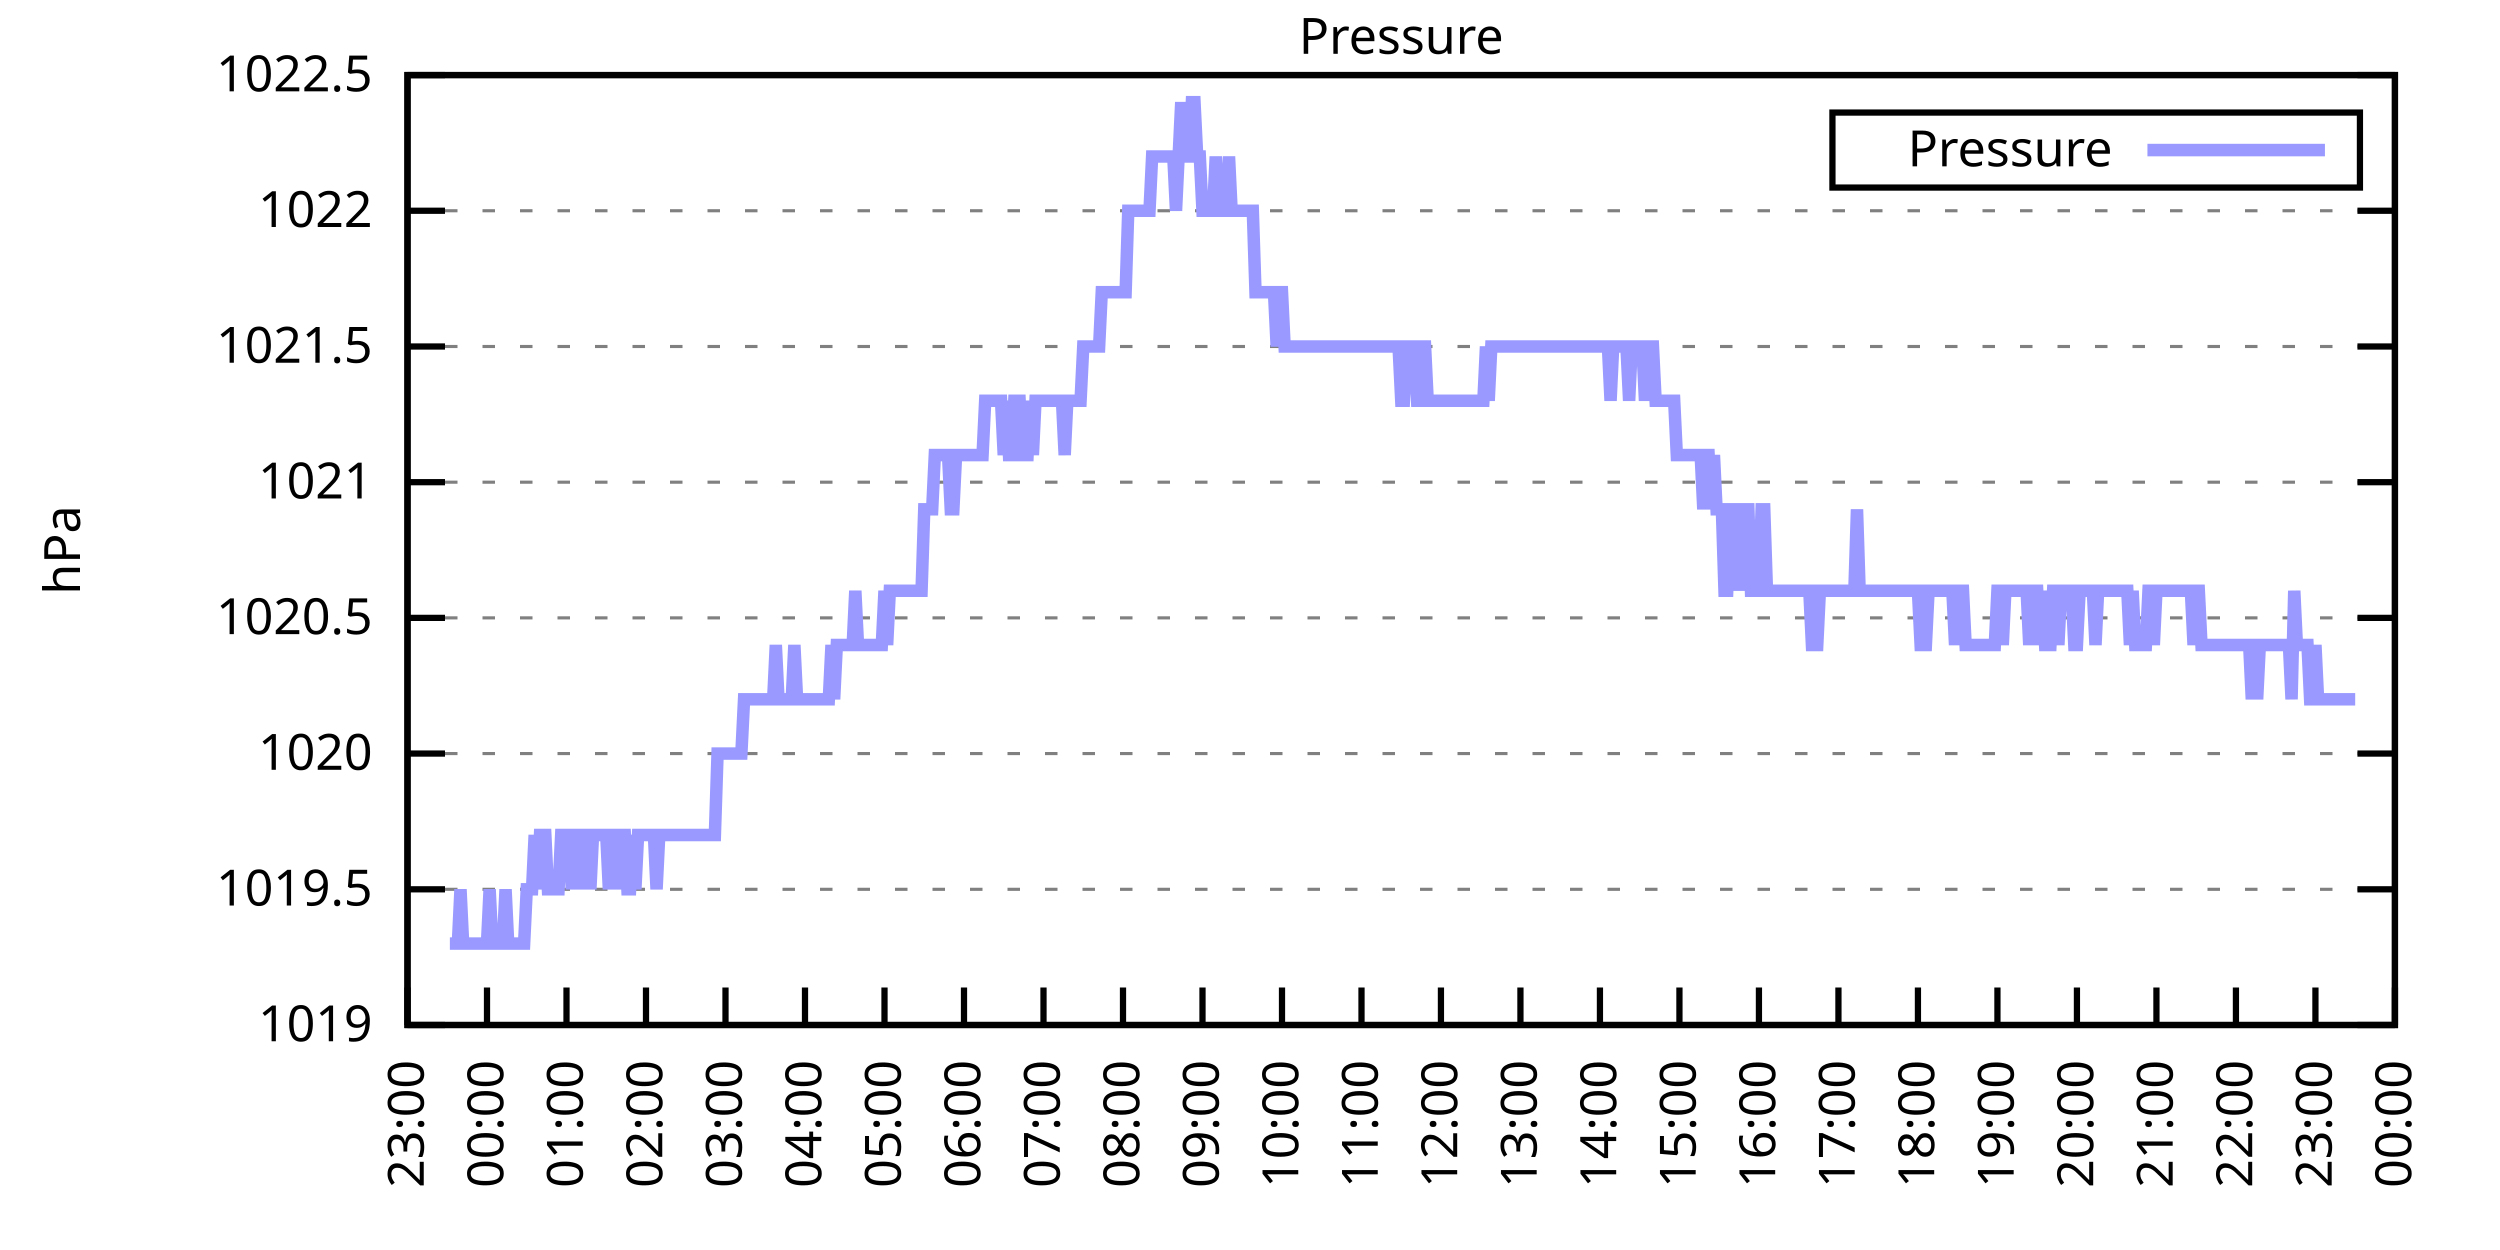
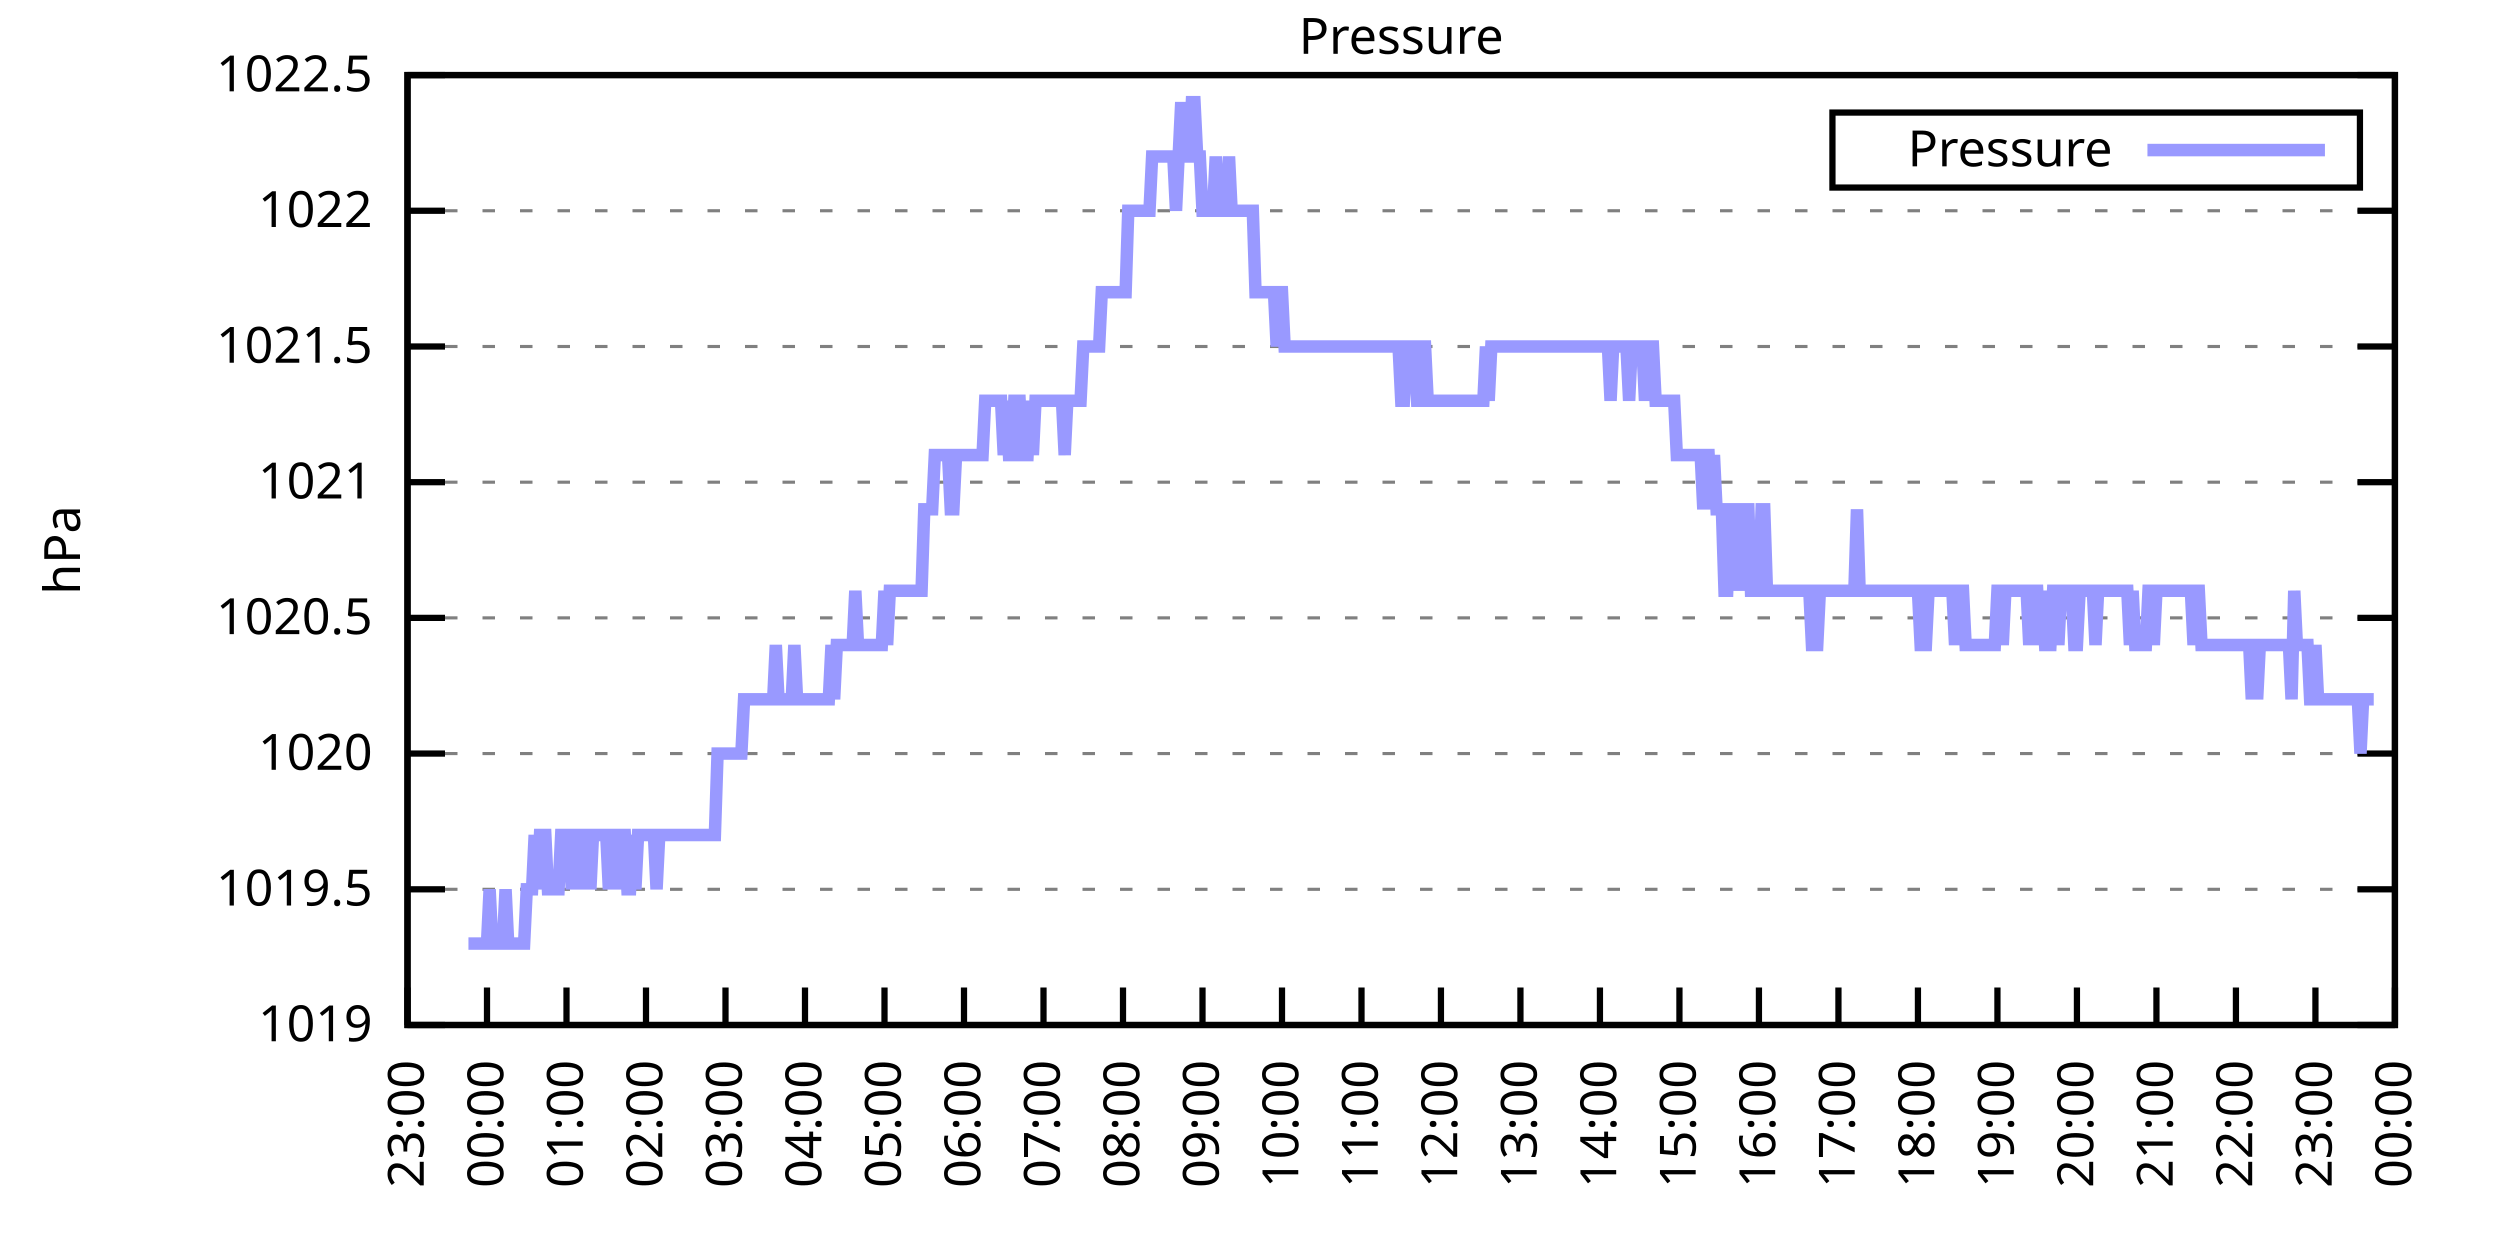
<svg xmlns="http://www.w3.org/2000/svg" xmlns:xlink="http://www.w3.org/1999/xlink" width="400" height="200" viewBox="0 0 400 200">
  <g id="gnuplot_canvas">
    <rect x="0" y="0" width="400" height="200" fill="none" />
    <defs>
      <circle id="gpDot" r="0.5" stroke-width="0.5" stroke="currentColor" />
      <path id="gpPt0" stroke-width="0.333" stroke="currentColor" d="M-1,0 h2 M0,-1 v2" />
      <path id="gpPt1" stroke-width="0.333" stroke="currentColor" d="M-1,-1 L1,1 M1,-1 L-1,1" />
      <path id="gpPt2" stroke-width="0.333" stroke="currentColor" d="M-1,0 L1,0 M0,-1 L0,1 M-1,-1 L1,1 M-1,1 L1,-1" />
      <rect id="gpPt3" stroke-width="0.333" stroke="currentColor" x="-1" y="-1" width="2" height="2" />
      <rect id="gpPt4" stroke-width="0.333" stroke="currentColor" fill="currentColor" x="-1" y="-1" width="2" height="2" />
      <circle id="gpPt5" stroke-width="0.333" stroke="currentColor" cx="0" cy="0" r="1" />
      <use xlink:href="#gpPt5" id="gpPt6" fill="currentColor" stroke="none" />
      <path id="gpPt7" stroke-width="0.333" stroke="currentColor" d="M0,-1.33 L-1.33,0.67 L1.33,0.67 z" />
      <use xlink:href="#gpPt7" id="gpPt8" fill="currentColor" stroke="none" />
      <use xlink:href="#gpPt7" id="gpPt9" stroke="currentColor" transform="rotate(180)" />
      <use xlink:href="#gpPt9" id="gpPt10" fill="currentColor" stroke="none" />
      <use xlink:href="#gpPt3" id="gpPt11" stroke="currentColor" transform="rotate(45)" />
      <use xlink:href="#gpPt11" id="gpPt12" fill="currentColor" stroke="none" />
      <path id="gpPt13" stroke-width="0.333" stroke="currentColor" d="M0,1.330 L1.265,0.411 L0.782,-1.067 L-0.782,-1.076 L-1.265,0.411 z" />
      <use xlink:href="#gpPt13" id="gpPt14" fill="currentColor" stroke="none" />
      <filter id="textbox" filterUnits="objectBoundingBox" x="0" y="0" height="1" width="1">
        <feFlood flood-color="white" flood-opacity="1" result="bgnd" />
        <feComposite in="SourceGraphic" in2="bgnd" operator="atop" />
      </filter>
      <filter id="greybox" filterUnits="objectBoundingBox" x="0" y="0" height="1" width="1">
        <feFlood flood-color="lightgrey" flood-opacity="1" result="grey" />
        <feComposite in="SourceGraphic" in2="grey" operator="atop" />
      </filter>
    </defs>
    <g fill="none" color="white" stroke="currentColor" stroke-width="1.00" stroke-linecap="butt" stroke-linejoin="miter">
</g>
    <g fill="none" color="black" stroke="currentColor" stroke-width="1.00" stroke-linecap="butt" stroke-linejoin="miter">
      <g stroke="none" shape-rendering="crispEdges">
        <polygon fill="rgb(255, 255, 255)" points="65.20,164.00 383.18,164.00 383.18,12.02 65.20,12.02 " />
      </g>
    </g>
    <g fill="none" color="black" stroke="currentColor" stroke-width="1.00" stroke-linecap="butt" stroke-linejoin="miter">
</g>
    <g fill="none" color="black" stroke="black" stroke-width="0.50" stroke-linecap="butt" stroke-linejoin="miter">
</g>
    <g fill="none" color="gray" stroke="currentColor" stroke-width="0.50" stroke-linecap="butt" stroke-linejoin="miter">
      <path stroke="gray" stroke-dasharray="2,4" class="gridline" d="M65.20,164.00 L383.19,164.00  " />
    </g>
    <g fill="none" color="gray" stroke="gray" stroke-width="1.00" stroke-linecap="butt" stroke-linejoin="miter">
</g>
    <g fill="none" color="black" stroke="currentColor" stroke-width="1.00" stroke-linecap="butt" stroke-linejoin="miter">
      <path stroke="black" d="M65.20,164.00 L71.20,164.00 M383.19,164.00 L377.19,164.00  " />
      <g transform="translate(59.60,166.60)" stroke="none" fill="black" font-family="Sans" font-size="8.00" text-anchor="end">
        <text>
          <tspan font-family="Sans"> 1019</tspan>
        </text>
      </g>
    </g>
    <g fill="none" color="black" stroke="currentColor" stroke-width="1.00" stroke-linecap="butt" stroke-linejoin="miter">
</g>
    <g fill="none" color="black" stroke="black" stroke-width="0.50" stroke-linecap="butt" stroke-linejoin="miter">
</g>
    <g fill="none" color="gray" stroke="currentColor" stroke-width="0.50" stroke-linecap="butt" stroke-linejoin="miter">
      <path stroke="gray" stroke-dasharray="2,4" class="gridline" d="M65.20,142.29 L383.19,142.29  " />
    </g>
    <g fill="none" color="gray" stroke="gray" stroke-width="1.00" stroke-linecap="butt" stroke-linejoin="miter">
</g>
    <g fill="none" color="black" stroke="currentColor" stroke-width="1.00" stroke-linecap="butt" stroke-linejoin="miter">
      <path stroke="black" d="M65.20,142.29 L71.20,142.29 M383.19,142.29 L377.19,142.29  " />
      <g transform="translate(59.60,144.89)" stroke="none" fill="black" font-family="Sans" font-size="8.00" text-anchor="end">
        <text>
          <tspan font-family="Sans"> 1019.5</tspan>
        </text>
      </g>
    </g>
    <g fill="none" color="black" stroke="currentColor" stroke-width="1.00" stroke-linecap="butt" stroke-linejoin="miter">
</g>
    <g fill="none" color="black" stroke="black" stroke-width="0.50" stroke-linecap="butt" stroke-linejoin="miter">
</g>
    <g fill="none" color="gray" stroke="currentColor" stroke-width="0.50" stroke-linecap="butt" stroke-linejoin="miter">
      <path stroke="gray" stroke-dasharray="2,4" class="gridline" d="M65.20,120.57 L383.19,120.57  " />
    </g>
    <g fill="none" color="gray" stroke="gray" stroke-width="1.00" stroke-linecap="butt" stroke-linejoin="miter">
</g>
    <g fill="none" color="black" stroke="currentColor" stroke-width="1.00" stroke-linecap="butt" stroke-linejoin="miter">
      <path stroke="black" d="M65.20,120.57 L71.20,120.57 M383.19,120.57 L377.19,120.57  " />
      <g transform="translate(59.60,123.17)" stroke="none" fill="black" font-family="Sans" font-size="8.00" text-anchor="end">
        <text>
          <tspan font-family="Sans"> 1020</tspan>
        </text>
      </g>
    </g>
    <g fill="none" color="black" stroke="currentColor" stroke-width="1.00" stroke-linecap="butt" stroke-linejoin="miter">
</g>
    <g fill="none" color="black" stroke="black" stroke-width="0.50" stroke-linecap="butt" stroke-linejoin="miter">
</g>
    <g fill="none" color="gray" stroke="currentColor" stroke-width="0.50" stroke-linecap="butt" stroke-linejoin="miter">
      <path stroke="gray" stroke-dasharray="2,4" class="gridline" d="M65.20,98.86 L383.19,98.86  " />
    </g>
    <g fill="none" color="gray" stroke="gray" stroke-width="1.00" stroke-linecap="butt" stroke-linejoin="miter">
</g>
    <g fill="none" color="black" stroke="currentColor" stroke-width="1.00" stroke-linecap="butt" stroke-linejoin="miter">
      <path stroke="black" d="M65.20,98.86 L71.20,98.86 M383.19,98.86 L377.19,98.86  " />
      <g transform="translate(59.60,101.46)" stroke="none" fill="black" font-family="Sans" font-size="8.00" text-anchor="end">
        <text>
          <tspan font-family="Sans"> 1020.5</tspan>
        </text>
      </g>
    </g>
    <g fill="none" color="black" stroke="currentColor" stroke-width="1.00" stroke-linecap="butt" stroke-linejoin="miter">
</g>
    <g fill="none" color="black" stroke="black" stroke-width="0.50" stroke-linecap="butt" stroke-linejoin="miter">
</g>
    <g fill="none" color="gray" stroke="currentColor" stroke-width="0.50" stroke-linecap="butt" stroke-linejoin="miter">
      <path stroke="gray" stroke-dasharray="2,4" class="gridline" d="M65.20,77.15 L383.19,77.15  " />
    </g>
    <g fill="none" color="gray" stroke="gray" stroke-width="1.00" stroke-linecap="butt" stroke-linejoin="miter">
</g>
    <g fill="none" color="black" stroke="currentColor" stroke-width="1.00" stroke-linecap="butt" stroke-linejoin="miter">
      <path stroke="black" d="M65.20,77.15 L71.20,77.15 M383.19,77.15 L377.19,77.15  " />
      <g transform="translate(59.60,79.75)" stroke="none" fill="black" font-family="Sans" font-size="8.00" text-anchor="end">
        <text>
          <tspan font-family="Sans"> 1021</tspan>
        </text>
      </g>
    </g>
    <g fill="none" color="black" stroke="currentColor" stroke-width="1.00" stroke-linecap="butt" stroke-linejoin="miter">
</g>
    <g fill="none" color="black" stroke="black" stroke-width="0.50" stroke-linecap="butt" stroke-linejoin="miter">
</g>
    <g fill="none" color="gray" stroke="currentColor" stroke-width="0.50" stroke-linecap="butt" stroke-linejoin="miter">
      <path stroke="gray" stroke-dasharray="2,4" class="gridline" d="M65.20,55.44 L383.19,55.44  " />
    </g>
    <g fill="none" color="gray" stroke="gray" stroke-width="1.00" stroke-linecap="butt" stroke-linejoin="miter">
</g>
    <g fill="none" color="black" stroke="currentColor" stroke-width="1.00" stroke-linecap="butt" stroke-linejoin="miter">
      <path stroke="black" d="M65.20,55.44 L71.20,55.44 M383.19,55.44 L377.19,55.44  " />
      <g transform="translate(59.60,58.04)" stroke="none" fill="black" font-family="Sans" font-size="8.00" text-anchor="end">
        <text>
          <tspan font-family="Sans"> 1021.5</tspan>
        </text>
      </g>
    </g>
    <g fill="none" color="black" stroke="currentColor" stroke-width="1.00" stroke-linecap="butt" stroke-linejoin="miter">
</g>
    <g fill="none" color="black" stroke="black" stroke-width="0.50" stroke-linecap="butt" stroke-linejoin="miter">
</g>
    <g fill="none" color="gray" stroke="currentColor" stroke-width="0.50" stroke-linecap="butt" stroke-linejoin="miter">
      <path stroke="gray" stroke-dasharray="2,4" class="gridline" d="M65.20,33.72 L383.19,33.72  " />
    </g>
    <g fill="none" color="gray" stroke="gray" stroke-width="1.00" stroke-linecap="butt" stroke-linejoin="miter">
</g>
    <g fill="none" color="black" stroke="currentColor" stroke-width="1.00" stroke-linecap="butt" stroke-linejoin="miter">
      <path stroke="black" d="M65.20,33.72 L71.20,33.72 M383.19,33.72 L377.19,33.72  " />
      <g transform="translate(59.60,36.32)" stroke="none" fill="black" font-family="Sans" font-size="8.00" text-anchor="end">
        <text>
          <tspan font-family="Sans"> 1022</tspan>
        </text>
      </g>
    </g>
    <g fill="none" color="black" stroke="currentColor" stroke-width="1.00" stroke-linecap="butt" stroke-linejoin="miter">
</g>
    <g fill="none" color="black" stroke="black" stroke-width="0.50" stroke-linecap="butt" stroke-linejoin="miter">
</g>
    <g fill="none" color="gray" stroke="currentColor" stroke-width="0.50" stroke-linecap="butt" stroke-linejoin="miter">
      <path stroke="gray" stroke-dasharray="2,4" class="gridline" d="M65.20,12.01 L383.19,12.01  " />
    </g>
    <g fill="none" color="gray" stroke="gray" stroke-width="1.00" stroke-linecap="butt" stroke-linejoin="miter">
</g>
    <g fill="none" color="black" stroke="currentColor" stroke-width="1.00" stroke-linecap="butt" stroke-linejoin="miter">
      <path stroke="black" d="M65.20,12.01 L71.20,12.01 M383.19,12.01 L377.19,12.01  " />
      <g transform="translate(59.60,14.61)" stroke="none" fill="black" font-family="Sans" font-size="8.00" text-anchor="end">
        <text>
          <tspan font-family="Sans"> 1022.5</tspan>
        </text>
      </g>
    </g>
    <g fill="none" color="black" stroke="currentColor" stroke-width="1.00" stroke-linecap="butt" stroke-linejoin="miter">
      <path stroke="black" d="M65.20,164.00 L65.20,158.00  " />
      <g transform="translate(67.80,169.60) rotate(270.00)" stroke="none" fill="black" font-family="Sans" font-size="8.00" text-anchor="end">
        <text>
          <tspan font-family="Sans">23:00</tspan>
        </text>
      </g>
    </g>
    <g fill="none" color="black" stroke="currentColor" stroke-width="1.00" stroke-linecap="butt" stroke-linejoin="miter">
      <path stroke="black" d="M77.92,164.00 L77.92,158.00  " />
      <g transform="translate(80.52,169.60) rotate(270.00)" stroke="none" fill="black" font-family="Sans" font-size="8.00" text-anchor="end">
        <text>
          <tspan font-family="Sans">00:00</tspan>
        </text>
      </g>
    </g>
    <g fill="none" color="black" stroke="currentColor" stroke-width="1.00" stroke-linecap="butt" stroke-linejoin="miter">
      <path stroke="black" d="M90.64,164.00 L90.64,158.00  " />
      <g transform="translate(93.24,169.60) rotate(270.00)" stroke="none" fill="black" font-family="Sans" font-size="8.00" text-anchor="end">
        <text>
          <tspan font-family="Sans">01:00</tspan>
        </text>
      </g>
    </g>
    <g fill="none" color="black" stroke="currentColor" stroke-width="1.00" stroke-linecap="butt" stroke-linejoin="miter">
      <path stroke="black" d="M103.36,164.00 L103.36,158.00  " />
      <g transform="translate(105.96,169.60) rotate(270.00)" stroke="none" fill="black" font-family="Sans" font-size="8.00" text-anchor="end">
        <text>
          <tspan font-family="Sans">02:00</tspan>
        </text>
      </g>
    </g>
    <g fill="none" color="black" stroke="currentColor" stroke-width="1.00" stroke-linecap="butt" stroke-linejoin="miter">
      <path stroke="black" d="M116.08,164.00 L116.08,158.00  " />
      <g transform="translate(118.68,169.60) rotate(270.00)" stroke="none" fill="black" font-family="Sans" font-size="8.00" text-anchor="end">
        <text>
          <tspan font-family="Sans">03:00</tspan>
        </text>
      </g>
    </g>
    <g fill="none" color="black" stroke="currentColor" stroke-width="1.00" stroke-linecap="butt" stroke-linejoin="miter">
      <path stroke="black" d="M128.80,164.00 L128.80,158.00  " />
      <g transform="translate(131.40,169.60) rotate(270.00)" stroke="none" fill="black" font-family="Sans" font-size="8.00" text-anchor="end">
        <text>
          <tspan font-family="Sans">04:00</tspan>
        </text>
      </g>
    </g>
    <g fill="none" color="black" stroke="currentColor" stroke-width="1.00" stroke-linecap="butt" stroke-linejoin="miter">
      <path stroke="black" d="M141.52,164.00 L141.52,158.00  " />
      <g transform="translate(144.12,169.60) rotate(270.00)" stroke="none" fill="black" font-family="Sans" font-size="8.00" text-anchor="end">
        <text>
          <tspan font-family="Sans">05:00</tspan>
        </text>
      </g>
    </g>
    <g fill="none" color="black" stroke="currentColor" stroke-width="1.00" stroke-linecap="butt" stroke-linejoin="miter">
      <path stroke="black" d="M154.24,164.00 L154.24,158.00  " />
      <g transform="translate(156.84,169.60) rotate(270.00)" stroke="none" fill="black" font-family="Sans" font-size="8.00" text-anchor="end">
        <text>
          <tspan font-family="Sans">06:00</tspan>
        </text>
      </g>
    </g>
    <g fill="none" color="black" stroke="currentColor" stroke-width="1.00" stroke-linecap="butt" stroke-linejoin="miter">
      <path stroke="black" d="M166.96,164.00 L166.96,158.00  " />
      <g transform="translate(169.56,169.60) rotate(270.00)" stroke="none" fill="black" font-family="Sans" font-size="8.00" text-anchor="end">
        <text>
          <tspan font-family="Sans">07:00</tspan>
        </text>
      </g>
    </g>
    <g fill="none" color="black" stroke="currentColor" stroke-width="1.00" stroke-linecap="butt" stroke-linejoin="miter">
      <path stroke="black" d="M179.68,164.00 L179.68,158.00  " />
      <g transform="translate(182.28,169.60) rotate(270.00)" stroke="none" fill="black" font-family="Sans" font-size="8.00" text-anchor="end">
        <text>
          <tspan font-family="Sans">08:00</tspan>
        </text>
      </g>
    </g>
    <g fill="none" color="black" stroke="currentColor" stroke-width="1.00" stroke-linecap="butt" stroke-linejoin="miter">
      <path stroke="black" d="M192.40,164.00 L192.40,158.00  " />
      <g transform="translate(195.00,169.60) rotate(270.00)" stroke="none" fill="black" font-family="Sans" font-size="8.00" text-anchor="end">
        <text>
          <tspan font-family="Sans">09:00</tspan>
        </text>
      </g>
    </g>
    <g fill="none" color="black" stroke="currentColor" stroke-width="1.00" stroke-linecap="butt" stroke-linejoin="miter">
      <path stroke="black" d="M205.12,164.00 L205.12,158.00  " />
      <g transform="translate(207.72,169.60) rotate(270.00)" stroke="none" fill="black" font-family="Sans" font-size="8.00" text-anchor="end">
        <text>
          <tspan font-family="Sans">10:00</tspan>
        </text>
      </g>
    </g>
    <g fill="none" color="black" stroke="currentColor" stroke-width="1.00" stroke-linecap="butt" stroke-linejoin="miter">
      <path stroke="black" d="M217.84,164.00 L217.84,158.00  " />
      <g transform="translate(220.44,169.60) rotate(270.00)" stroke="none" fill="black" font-family="Sans" font-size="8.00" text-anchor="end">
        <text>
          <tspan font-family="Sans">11:00</tspan>
        </text>
      </g>
    </g>
    <g fill="none" color="black" stroke="currentColor" stroke-width="1.00" stroke-linecap="butt" stroke-linejoin="miter">
      <path stroke="black" d="M230.55,164.00 L230.55,158.00  " />
      <g transform="translate(233.15,169.60) rotate(270.00)" stroke="none" fill="black" font-family="Sans" font-size="8.00" text-anchor="end">
        <text>
          <tspan font-family="Sans">12:00</tspan>
        </text>
      </g>
    </g>
    <g fill="none" color="black" stroke="currentColor" stroke-width="1.00" stroke-linecap="butt" stroke-linejoin="miter">
      <path stroke="black" d="M243.27,164.00 L243.27,158.00  " />
      <g transform="translate(245.87,169.60) rotate(270.00)" stroke="none" fill="black" font-family="Sans" font-size="8.00" text-anchor="end">
        <text>
          <tspan font-family="Sans">13:00</tspan>
        </text>
      </g>
    </g>
    <g fill="none" color="black" stroke="currentColor" stroke-width="1.00" stroke-linecap="butt" stroke-linejoin="miter">
      <path stroke="black" d="M255.99,164.00 L255.99,158.00  " />
      <g transform="translate(258.59,169.60) rotate(270.00)" stroke="none" fill="black" font-family="Sans" font-size="8.00" text-anchor="end">
        <text>
          <tspan font-family="Sans">14:00</tspan>
        </text>
      </g>
    </g>
    <g fill="none" color="black" stroke="currentColor" stroke-width="1.00" stroke-linecap="butt" stroke-linejoin="miter">
      <path stroke="black" d="M268.71,164.00 L268.71,158.00  " />
      <g transform="translate(271.31,169.60) rotate(270.00)" stroke="none" fill="black" font-family="Sans" font-size="8.00" text-anchor="end">
        <text>
          <tspan font-family="Sans">15:00</tspan>
        </text>
      </g>
    </g>
    <g fill="none" color="black" stroke="currentColor" stroke-width="1.00" stroke-linecap="butt" stroke-linejoin="miter">
      <path stroke="black" d="M281.43,164.00 L281.43,158.00  " />
      <g transform="translate(284.03,169.60) rotate(270.00)" stroke="none" fill="black" font-family="Sans" font-size="8.00" text-anchor="end">
        <text>
          <tspan font-family="Sans">16:00</tspan>
        </text>
      </g>
    </g>
    <g fill="none" color="black" stroke="currentColor" stroke-width="1.00" stroke-linecap="butt" stroke-linejoin="miter">
      <path stroke="black" d="M294.15,164.00 L294.15,158.00  " />
      <g transform="translate(296.75,169.60) rotate(270.00)" stroke="none" fill="black" font-family="Sans" font-size="8.00" text-anchor="end">
        <text>
          <tspan font-family="Sans">17:00</tspan>
        </text>
      </g>
    </g>
    <g fill="none" color="black" stroke="currentColor" stroke-width="1.00" stroke-linecap="butt" stroke-linejoin="miter">
      <path stroke="black" d="M306.87,164.00 L306.87,158.00  " />
      <g transform="translate(309.47,169.60) rotate(270.00)" stroke="none" fill="black" font-family="Sans" font-size="8.00" text-anchor="end">
        <text>
          <tspan font-family="Sans">18:00</tspan>
        </text>
      </g>
    </g>
    <g fill="none" color="black" stroke="currentColor" stroke-width="1.00" stroke-linecap="butt" stroke-linejoin="miter">
      <path stroke="black" d="M319.59,164.00 L319.59,158.00  " />
      <g transform="translate(322.19,169.60) rotate(270.00)" stroke="none" fill="black" font-family="Sans" font-size="8.00" text-anchor="end">
        <text>
          <tspan font-family="Sans">19:00</tspan>
        </text>
      </g>
    </g>
    <g fill="none" color="black" stroke="currentColor" stroke-width="1.00" stroke-linecap="butt" stroke-linejoin="miter">
      <path stroke="black" d="M332.31,164.00 L332.31,158.00  " />
      <g transform="translate(334.91,169.60) rotate(270.00)" stroke="none" fill="black" font-family="Sans" font-size="8.00" text-anchor="end">
        <text>
          <tspan font-family="Sans">20:00</tspan>
        </text>
      </g>
    </g>
    <g fill="none" color="black" stroke="currentColor" stroke-width="1.00" stroke-linecap="butt" stroke-linejoin="miter">
      <path stroke="black" d="M345.03,164.00 L345.03,158.00  " />
      <g transform="translate(347.63,169.60) rotate(270.00)" stroke="none" fill="black" font-family="Sans" font-size="8.00" text-anchor="end">
        <text>
          <tspan font-family="Sans">21:00</tspan>
        </text>
      </g>
    </g>
    <g fill="none" color="black" stroke="currentColor" stroke-width="1.00" stroke-linecap="butt" stroke-linejoin="miter">
      <path stroke="black" d="M357.75,164.00 L357.75,158.00  " />
      <g transform="translate(360.35,169.60) rotate(270.00)" stroke="none" fill="black" font-family="Sans" font-size="8.00" text-anchor="end">
        <text>
          <tspan font-family="Sans">22:00</tspan>
        </text>
      </g>
    </g>
    <g fill="none" color="black" stroke="currentColor" stroke-width="1.00" stroke-linecap="butt" stroke-linejoin="miter">
      <path stroke="black" d="M370.47,164.00 L370.47,158.00  " />
      <g transform="translate(373.07,169.60) rotate(270.00)" stroke="none" fill="black" font-family="Sans" font-size="8.00" text-anchor="end">
        <text>
          <tspan font-family="Sans">23:00</tspan>
        </text>
      </g>
    </g>
    <g fill="none" color="black" stroke="currentColor" stroke-width="1.00" stroke-linecap="butt" stroke-linejoin="miter">
      <path stroke="black" d="M383.19,164.00 L383.19,158.00  " />
      <g transform="translate(385.79,169.60) rotate(270.00)" stroke="none" fill="black" font-family="Sans" font-size="8.00" text-anchor="end">
        <text>
          <tspan font-family="Sans">00:00</tspan>
        </text>
      </g>
    </g>
    <g fill="none" color="black" stroke="currentColor" stroke-width="1.00" stroke-linecap="butt" stroke-linejoin="miter">
</g>
    <g fill="none" color="black" stroke="currentColor" stroke-width="1.00" stroke-linecap="butt" stroke-linejoin="miter">
      <path stroke="black" d="M65.20,12.01 L65.20,164.00 L383.19,164.00 L383.19,12.01 L65.20,12.01 Z  " />
    </g>
    <g fill="none" color="black" stroke="currentColor" stroke-width="1.00" stroke-linecap="butt" stroke-linejoin="miter">
</g>
    <g fill="none" color="black" stroke="currentColor" stroke-width="1.00" stroke-linecap="butt" stroke-linejoin="miter">
      <path stroke="black" d="M293.19,30.01 L293.19,18.01 L377.59,18.01 L377.59,30.01 L293.19,30.01 Z  " />
    </g>
    <g id="Pressure_plot_1">
      <g fill="none" color="white" stroke="black" stroke-width="2.00" stroke-linecap="butt" stroke-linejoin="miter">
</g>
      <g fill="none" color="black" stroke="currentColor" stroke-width="2.00" stroke-linecap="butt" stroke-linejoin="miter">
        <g transform="translate(337.99,26.61)" stroke="none" fill="black" font-family="Sans" font-size="8.00" text-anchor="end">
          <text>
            <tspan font-family="Sans">Pressure</tspan>
          </text>
        </g>
      </g>
      <g fill="none" color="black" stroke="currentColor" stroke-width="2.00" stroke-linecap="butt" stroke-linejoin="miter">
-         <path stroke="rgb(153, 153, 255)" d="M343.59,24.01 L371.99,24.01 M71.98,150.97 L72.41,150.97 L72.83,150.97 L73.26,150.97 L73.68,142.29 L74.10,150.97   L74.53,150.97 L74.95,150.97 L75.38,150.97 L75.80,150.97 L76.22,150.97 L76.65,150.97 L77.07,150.97 L77.50,150.97   L77.92,150.97 L78.34,142.29 L78.77,150.97 L79.19,150.97 L79.62,150.97 L80.04,150.97 L80.46,150.97 L80.89,142.29   L81.31,150.97 L81.74,150.97 L82.16,150.97 L82.58,150.97 L83.01,150.97 L83.43,150.97 L83.86,150.97 L84.28,142.29   L84.70,142.29 L85.13,142.29 L85.55,133.60 L85.98,142.29 L86.40,133.60 L86.82,133.60 L87.25,133.60 L87.67,142.29   L88.10,142.29 L88.52,142.29 L88.94,142.29 L89.37,142.29 L89.79,133.60 L90.22,133.60 L90.64,133.60 L91.06,133.60   L91.49,142.29 L91.91,133.60 L92.34,133.60 L92.76,133.60 L93.18,142.29 L93.61,133.60 L94.03,133.60 L94.46,142.29   L94.88,133.60 L95.30,133.60 L95.73,133.60 L96.15,133.60 L96.58,133.60 L97.00,133.60 L97.42,142.29 L97.85,133.60   L98.27,133.60 L98.69,133.60 L99.12,142.29 L99.54,133.60 L99.97,133.60 L100.39,142.29 L100.81,142.29 L101.24,133.60   L101.66,142.29 L102.09,133.60 L102.51,133.60 L102.93,133.60 L103.36,133.60 L103.78,133.60 L104.21,133.60 L104.63,133.60   L105.05,142.29 L105.48,133.60 L105.90,133.60 L106.33,133.60 L106.75,133.60 L107.17,133.60 L107.60,133.60 L108.02,133.60   L108.45,133.60 L108.87,133.60 L109.29,133.60 L109.72,133.60 L110.14,133.60 L110.57,133.60 L110.99,133.60 L111.41,133.60   L111.84,133.60 L112.26,133.60 L112.69,133.60 L113.11,133.60 L113.53,133.60 L113.96,133.60 L114.38,133.60 L114.81,120.57   L115.23,120.57 L115.65,120.57 L116.08,120.57 L116.50,120.57 L116.93,120.57 L117.35,120.57 L117.77,120.57 L118.20,120.57   L118.62,120.57 L119.05,111.89 L119.47,111.89 L119.89,111.89 L120.32,111.89 L120.74,111.89 L121.17,111.89 L121.59,111.89   L122.01,111.89 L122.44,111.89 L122.86,111.89 L123.29,111.89 L123.71,111.89 L124.13,103.20 L124.56,111.89 L124.98,111.89   L125.41,111.89 L125.83,111.89 L126.25,111.89 L126.68,111.89 L127.10,103.20 L127.53,111.89 L127.95,111.89 L128.37,111.89   L128.80,111.89 L129.22,111.89 L129.65,111.89 L130.07,111.89 L130.49,111.89 L130.92,111.89 L131.34,111.89 L131.77,111.89   L132.19,111.89 L132.61,111.89 L133.04,103.20 L133.46,111.89 L133.89,103.20 L134.31,103.20 L134.73,103.20 L135.16,103.20   L135.58,103.20 L136.01,103.20 L136.43,103.20 L136.85,94.52 L137.28,103.20 L137.70,103.20 L138.13,103.20 L138.55,103.20   L138.97,103.20 L139.40,103.20 L139.82,103.20 L140.25,103.20 L140.67,103.20 L141.09,103.20 L141.52,94.52 L141.94,103.20   L142.37,94.52 L142.79,94.52 L143.21,94.52 L143.64,94.52 L144.06,94.52 L144.49,94.52 L144.91,94.52 L145.33,94.52   L145.76,94.52 L146.18,94.52 L146.61,94.52 L147.03,94.52 L147.45,94.52 L147.88,81.49 L148.30,81.49 L148.73,81.49   L149.15,81.49 L149.57,72.81 L150.00,72.81 L150.42,72.81 L150.85,72.81 L151.27,72.81 L151.69,72.81 L152.12,81.49   L152.54,81.49 L152.97,72.81 L153.39,72.81 L153.81,72.81 L154.24,72.81 L154.66,72.81 L155.09,72.81 L155.51,72.81   L155.93,72.81 L156.36,72.81 L156.78,72.81 L157.21,72.81 L157.63,64.12 L158.05,64.12 L158.48,64.12 L158.90,64.12   L159.33,64.12 L159.75,64.12 L160.17,64.12 L160.60,72.81 L161.02,64.12 L161.44,72.81 L161.87,72.81 L162.29,64.12   L162.72,64.12 L163.14,64.12 L163.56,72.81 L163.99,72.81 L164.41,72.81 L164.84,64.12 L165.26,72.81 L165.68,64.12   L166.11,64.12 L166.53,64.12 L166.96,64.12 L167.38,64.12 L167.80,64.12 L168.23,64.12 L168.65,64.12 L169.08,64.12   L169.50,64.12 L169.92,64.12 L170.35,72.81 L170.77,64.12 L171.20,64.12 L171.62,64.12 L172.04,64.12 L172.47,64.12   L172.89,64.12 L173.32,55.44 L173.74,55.44 L174.16,55.44 L174.59,55.44 L175.01,55.44 L175.44,55.44 L175.86,55.44   L176.28,46.75 L176.71,46.75 L177.13,46.75 L177.56,46.75 L177.98,46.75 L178.40,46.75 L178.83,46.75 L179.25,46.75   L179.68,46.75 L180.10,46.75 L180.52,33.72 L180.95,33.72 L181.37,33.72 L181.80,33.72 L182.22,33.72 L182.64,33.72   L183.07,33.72 L183.49,33.72 L183.92,33.72 L184.34,25.04 L184.76,25.04 L185.19,25.04 L185.61,25.04 L186.04,25.04   L186.46,25.04 L186.88,25.04 L187.31,25.04 L187.73,25.04 L188.16,33.72 L188.58,25.04 L189.00,16.35 L189.43,25.04   L189.85,25.04 L190.28,25.04 L190.70,16.35 L191.12,16.35 L191.55,25.04 L191.97,25.04 L192.40,33.72 L192.82,33.72   L193.24,33.72 L193.67,33.72 L194.09,33.72 L194.52,25.04 L194.94,33.72 L195.36,33.72 L195.79,33.72 L196.21,33.72   L196.64,25.04 L197.06,33.72 L197.48,33.72 L197.91,33.72 L198.33,33.72 L198.76,33.72 L199.18,33.72 L199.60,33.72   L200.03,33.72 L200.45,33.72 L200.88,46.75 L201.30,46.75 L201.72,46.75 L202.15,46.75 L202.57,46.75 L203.00,46.75   L203.42,46.75 L203.84,46.75 L204.27,55.44 L204.69,46.75 L205.12,46.75 L205.54,55.44 L205.96,55.44 L206.39,55.44   L206.81,55.44 L207.24,55.44 L207.66,55.44 L208.08,55.44 L208.51,55.44 L208.93,55.44 L209.36,55.44 L209.78,55.44   L210.20,55.44 L210.63,55.44 L211.05,55.44 L211.48,55.44 L211.90,55.44 L212.32,55.44 L212.75,55.44 L213.17,55.44   L213.60,55.44 L214.02,55.44 L214.44,55.44 L214.87,55.44 L215.29,55.44 L215.72,55.44 L216.14,55.44 L216.56,55.44   L216.99,55.44 L217.41,55.44 L217.84,55.44 L218.26,55.44 L218.68,55.44 L219.11,55.44 L219.53,55.44 L219.96,55.44   L220.38,55.44 L220.80,55.44 L221.23,55.44 L221.65,55.44 L222.08,55.44 L222.50,55.44 L222.92,55.44 L223.35,55.44   L223.77,55.44 L224.20,64.12 L224.62,64.12 L225.04,55.44 L225.47,55.44 L225.89,55.44 L226.31,55.44 L226.74,64.12   L227.16,64.12 L227.59,55.44 L228.01,55.44 L228.43,64.12 L228.86,64.12 L229.28,64.12 L229.71,64.12 L230.13,64.12   L230.55,64.12 L230.98,64.12 L231.40,64.12 L231.83,64.12 L232.25,64.12 L232.67,64.12 L233.10,64.12 L233.52,64.12   L233.95,64.12 L234.37,64.12 L234.79,64.12 L235.22,64.12 L235.64,64.12 L236.07,64.12 L236.49,64.12 L236.91,64.12   L237.34,64.12 L237.76,55.44 L238.19,64.12 L238.61,55.44 L239.03,55.44 L239.46,55.44 L239.88,55.44 L240.31,55.44   L240.73,55.44 L241.15,55.44 L241.58,55.44 L242.00,55.44 L242.43,55.44 L242.85,55.44 L243.27,55.44 L243.70,55.44   L244.12,55.44 L244.55,55.44 L244.97,55.44 L245.39,55.44 L245.82,55.44 L246.24,55.44 L246.67,55.44 L247.09,55.44   L247.51,55.44 L247.94,55.44 L248.36,55.44 L248.79,55.44 L249.21,55.44 L249.63,55.44 L250.06,55.44 L250.48,55.44   L250.91,55.44 L251.33,55.44 L251.75,55.44 L252.18,55.44 L252.60,55.44 L253.03,55.44 L253.45,55.44 L253.87,55.44   L254.30,55.44 L254.72,55.44 L255.15,55.44 L255.57,55.44 L255.99,55.44 L256.42,55.44 L256.84,55.44 L257.27,55.44   L257.69,64.12 L258.11,55.44 L258.54,55.44 L258.96,55.44 L259.39,55.44 L259.81,55.44 L260.23,55.44 L260.66,64.12   L261.08,55.44 L261.51,55.44 L261.93,55.44 L262.35,55.44 L262.78,55.44 L263.20,64.12 L263.63,55.44 L264.05,55.44   L264.47,55.44 L264.90,64.12 L265.32,64.12 L265.75,64.12 L266.17,64.12 L266.59,64.12 L267.02,64.12 L267.44,64.12   L267.87,64.12 L268.29,72.81 L268.71,72.81 L269.14,72.81 L269.56,72.81 L269.99,72.81 L270.41,72.81 L270.83,72.81   L271.26,72.81 L271.68,72.81 L272.11,72.81 L272.53,81.49 L272.95,72.81 L273.38,72.81 L273.80,81.49 L274.23,72.81   L274.65,81.49 L275.07,81.49 L275.50,81.49 L275.92,94.52 L276.35,94.52 L276.77,81.49 L277.19,81.49 L277.62,94.52   L278.04,81.49 L278.47,81.49 L278.89,94.52 L279.31,81.49 L279.74,81.49 L280.16,94.52 L280.59,94.52 L281.01,94.52   L281.43,94.52 L281.86,81.49 L282.28,81.49 L282.71,94.52 L283.13,94.52 L283.55,94.52 L283.98,94.52 L284.40,94.52   L284.83,94.52 L285.25,94.52 L285.67,94.52 L286.10,94.52 L286.52,94.52 L286.95,94.52 L287.37,94.52 L287.79,94.52   L288.22,94.52 L288.64,94.52 L289.06,94.52 L289.49,94.52 L289.91,103.20 L290.34,103.20 L290.76,103.20 L291.18,94.52   L291.61,94.52 L292.03,94.52 L292.46,94.52 L292.88,94.52 L293.30,94.52 L293.73,94.52 L294.15,94.52 L294.58,94.52   L295.00,94.52 L295.42,94.52 L295.85,94.52 L296.27,94.52 L296.70,94.52 L297.12,81.49 L297.54,94.52 L297.97,94.52   L298.39,94.52 L298.82,94.52 L299.24,94.52 L299.66,94.52 L300.09,94.52 L300.51,94.52 L300.94,94.52 L301.36,94.52   L301.78,94.52 L302.21,94.52 L302.63,94.52 L303.06,94.52 L303.48,94.52 L303.90,94.52 L304.33,94.52 L304.75,94.52   L305.18,94.52 L305.60,94.52 L306.02,94.52 L306.45,94.52 L306.87,94.52 L307.30,103.20 L307.72,103.20 L308.14,103.20   L308.57,94.52 L308.99,94.52 L309.42,94.52 L309.84,94.52 L310.26,94.52 L310.69,94.52 L311.11,94.52 L311.54,94.52   L311.96,94.52 L312.38,94.52 L312.81,103.20 L313.23,94.52 L313.66,94.52 L314.08,94.52 L314.50,103.20 L314.93,103.20   L315.35,103.20 L315.78,103.20 L316.20,103.20 L316.62,103.20 L317.05,103.20 L317.47,103.20 L317.90,103.20 L318.32,103.20   L318.74,103.20 L319.17,103.20 L319.59,94.52 L320.02,94.52 L320.44,103.20 L320.86,94.52 L321.29,94.52 L321.71,94.52   L322.14,94.52 L322.56,94.52 L322.98,94.52 L323.41,94.52 L323.83,94.52 L324.26,94.52 L324.68,103.20 L325.10,94.52   L325.53,94.52 L325.95,94.52 L326.38,103.20 L326.80,94.52 L327.22,103.20 L327.65,103.20 L328.07,103.20 L328.50,94.52   L328.92,94.52 L329.34,103.20 L329.77,94.52 L330.19,94.52 L330.62,94.52 L331.04,94.52 L331.46,94.52 L331.89,103.20   L332.31,103.20 L332.74,94.52 L333.16,94.52 L333.58,94.52 L334.01,94.52 L334.43,94.52 L334.86,94.52 L335.28,103.20   L335.70,94.52 L336.13,94.52 L336.55,94.52 L336.98,94.52 L337.40,94.52 L337.82,94.52 L338.25,94.52 L338.67,94.52   L339.10,94.52 L339.52,94.52 L339.94,94.52 L340.37,94.52 L340.79,103.20 L341.22,94.52 L341.64,103.20 L342.06,103.20   L342.49,103.20 L342.91,103.20 L343.34,103.20 L343.76,94.52 L344.18,94.52 L344.61,103.20 L345.03,94.52 L345.46,94.52   L345.88,94.52 L346.30,94.52 L346.73,94.52 L347.15,94.52 L347.58,94.52 L348.00,94.52 L348.42,94.52 L348.85,94.52   L349.27,94.52 L349.70,94.52 L350.12,94.52 L350.54,94.52 L350.97,103.20 L351.39,94.52 L351.81,94.52 L352.24,103.20   L352.66,103.20 L353.09,103.20 L353.51,103.20 L353.93,103.20 L354.36,103.20 L354.78,103.20 L355.21,103.20 L355.63,103.20   L356.05,103.20 L356.48,103.20 L356.90,103.20 L357.33,103.20 L357.75,103.20 L358.17,103.20 L358.60,103.20 L359.02,103.20   L359.45,103.20 L359.87,103.20 L360.29,111.89 L360.72,103.20 L361.14,111.89 L361.57,103.20 L361.99,103.20 L362.41,103.20   L362.84,103.20 L363.26,103.20 L363.69,103.20 L364.11,103.20 L364.53,103.20 L364.96,103.20 L365.38,103.20 L365.81,103.20   L366.23,103.20 L366.65,111.89 L367.08,94.52 L367.50,103.20 L367.93,103.20 L368.35,103.20 L368.77,103.20 L369.20,103.20   L369.62,111.89 L370.05,111.89 L370.47,103.20 L370.89,111.89 L371.32,111.89 L371.74,111.89 L372.17,111.89 L372.59,111.89   L373.01,111.89 L373.44,111.89 L373.86,111.89 L374.29,111.89 L374.71,111.89 L375.13,111.89 L375.56,111.89 L375.98,111.89   L376.41,111.89 L376.83,111.89  " />
+         <path stroke="rgb(153, 153, 255)" d="M343.59,24.01 L371.99,24.01 M74.95,150.97 L75.38,150.97 L75.80,150.97 L76.22,150.97 L76.65,150.97 L77.07,150.97   L77.50,150.97 L77.92,150.97 L78.34,142.29 L78.77,150.97 L79.19,150.97 L79.62,150.97 L80.04,150.97 L80.46,150.97   L80.89,142.29 L81.31,150.97 L81.74,150.97 L82.16,150.97 L82.58,150.97 L83.01,150.97 L83.43,150.97 L83.86,150.97   L84.28,142.29 L84.70,142.29 L85.13,142.29 L85.55,133.60 L85.98,142.29 L86.40,133.60 L86.82,133.60 L87.25,133.60   L87.67,142.29 L88.10,142.29 L88.52,142.29 L88.94,142.29 L89.37,142.29 L89.79,133.60 L90.22,133.60 L90.64,133.60   L91.06,133.60 L91.49,142.29 L91.91,133.60 L92.34,133.60 L92.76,133.60 L93.18,142.29 L93.61,133.60 L94.03,133.60   L94.46,142.29 L94.88,133.60 L95.30,133.60 L95.73,133.60 L96.15,133.60 L96.58,133.60 L97.00,133.60 L97.42,142.29   L97.85,133.60 L98.27,133.60 L98.69,133.60 L99.12,142.29 L99.54,133.60 L99.97,133.60 L100.39,142.29 L100.81,142.29   L101.24,133.60 L101.66,142.29 L102.09,133.60 L102.51,133.60 L102.93,133.60 L103.36,133.60 L103.78,133.60 L104.21,133.60   L104.63,133.60 L105.05,142.29 L105.48,133.60 L105.90,133.60 L106.33,133.60 L106.75,133.60 L107.17,133.60 L107.60,133.60   L108.02,133.60 L108.45,133.60 L108.87,133.60 L109.29,133.60 L109.72,133.60 L110.14,133.60 L110.57,133.60 L110.99,133.60   L111.41,133.60 L111.84,133.60 L112.26,133.60 L112.69,133.60 L113.11,133.60 L113.53,133.60 L113.96,133.60 L114.38,133.60   L114.81,120.57 L115.23,120.57 L115.65,120.57 L116.08,120.57 L116.50,120.57 L116.93,120.57 L117.35,120.57 L117.77,120.57   L118.20,120.57 L118.62,120.57 L119.05,111.89 L119.47,111.89 L119.89,111.89 L120.32,111.89 L120.74,111.89 L121.17,111.89   L121.59,111.89 L122.01,111.89 L122.44,111.89 L122.86,111.89 L123.29,111.89 L123.71,111.89 L124.13,103.20 L124.56,111.89   L124.98,111.89 L125.41,111.89 L125.83,111.89 L126.25,111.89 L126.68,111.89 L127.10,103.20 L127.53,111.89 L127.95,111.89   L128.37,111.89 L128.80,111.89 L129.22,111.89 L129.65,111.89 L130.07,111.89 L130.49,111.89 L130.92,111.89 L131.34,111.89   L131.77,111.89 L132.19,111.89 L132.61,111.89 L133.04,103.20 L133.46,111.89 L133.89,103.20 L134.31,103.20 L134.73,103.20   L135.16,103.20 L135.58,103.20 L136.01,103.20 L136.43,103.20 L136.85,94.52 L137.28,103.20 L137.70,103.20 L138.13,103.20   L138.55,103.20 L138.97,103.20 L139.40,103.20 L139.82,103.20 L140.25,103.20 L140.67,103.20 L141.09,103.20 L141.52,94.52   L141.94,103.20 L142.37,94.52 L142.79,94.52 L143.21,94.52 L143.64,94.52 L144.06,94.52 L144.49,94.52 L144.91,94.52   L145.33,94.52 L145.76,94.52 L146.18,94.52 L146.61,94.52 L147.03,94.52 L147.45,94.52 L147.88,81.49 L148.30,81.49   L148.73,81.49 L149.15,81.49 L149.57,72.81 L150.00,72.81 L150.42,72.81 L150.85,72.81 L151.27,72.81 L151.69,72.81   L152.12,81.49 L152.54,81.49 L152.97,72.81 L153.39,72.81 L153.81,72.81 L154.24,72.81 L154.66,72.81 L155.09,72.81   L155.51,72.81 L155.93,72.81 L156.36,72.81 L156.78,72.81 L157.21,72.81 L157.63,64.12 L158.05,64.12 L158.48,64.12   L158.90,64.12 L159.33,64.12 L159.75,64.12 L160.17,64.12 L160.60,72.81 L161.02,64.12 L161.44,72.81 L161.87,72.81   L162.29,64.12 L162.72,64.12 L163.14,64.12 L163.56,72.81 L163.99,72.81 L164.41,72.81 L164.84,64.12 L165.26,72.81   L165.68,64.12 L166.11,64.12 L166.53,64.12 L166.96,64.12 L167.38,64.12 L167.80,64.12 L168.23,64.12 L168.65,64.12   L169.08,64.12 L169.50,64.12 L169.92,64.12 L170.35,72.81 L170.77,64.12 L171.20,64.12 L171.62,64.12 L172.04,64.12   L172.47,64.12 L172.89,64.12 L173.32,55.44 L173.74,55.44 L174.16,55.44 L174.59,55.44 L175.01,55.44 L175.44,55.44   L175.86,55.44 L176.28,46.75 L176.71,46.75 L177.13,46.75 L177.56,46.75 L177.98,46.75 L178.40,46.75 L178.83,46.75   L179.25,46.75 L179.68,46.75 L180.10,46.75 L180.52,33.72 L180.95,33.72 L181.37,33.72 L181.80,33.72 L182.22,33.72   L182.64,33.72 L183.07,33.72 L183.49,33.72 L183.92,33.72 L184.34,25.04 L184.76,25.04 L185.19,25.04 L185.61,25.04   L186.04,25.04 L186.46,25.04 L186.88,25.04 L187.31,25.04 L187.73,25.04 L188.16,33.72 L188.58,25.04 L189.00,16.35   L189.43,25.04 L189.85,25.04 L190.28,25.04 L190.70,16.35 L191.12,16.35 L191.55,25.04 L191.97,25.04 L192.40,33.72   L192.82,33.72 L193.24,33.72 L193.67,33.72 L194.09,33.72 L194.52,25.04 L194.94,33.72 L195.36,33.72 L195.79,33.72   L196.21,33.72 L196.64,25.04 L197.06,33.72 L197.48,33.72 L197.91,33.72 L198.33,33.72 L198.76,33.72 L199.18,33.72   L199.60,33.72 L200.03,33.72 L200.45,33.72 L200.88,46.75 L201.30,46.75 L201.72,46.75 L202.15,46.75 L202.57,46.75   L203.00,46.75 L203.42,46.75 L203.84,46.75 L204.27,55.44 L204.69,46.75 L205.12,46.75 L205.54,55.44 L205.96,55.44   L206.39,55.44 L206.81,55.44 L207.24,55.44 L207.66,55.44 L208.08,55.44 L208.51,55.44 L208.93,55.44 L209.36,55.44   L209.78,55.44 L210.20,55.44 L210.63,55.44 L211.05,55.44 L211.48,55.44 L211.90,55.44 L212.32,55.44 L212.75,55.44   L213.17,55.44 L213.60,55.44 L214.02,55.44 L214.44,55.44 L214.87,55.44 L215.29,55.44 L215.72,55.44 L216.14,55.44   L216.56,55.44 L216.99,55.44 L217.41,55.44 L217.84,55.44 L218.26,55.44 L218.68,55.44 L219.11,55.44 L219.53,55.44   L219.96,55.44 L220.38,55.44 L220.80,55.44 L221.23,55.44 L221.65,55.44 L222.08,55.44 L222.50,55.44 L222.92,55.44   L223.35,55.44 L223.77,55.44 L224.20,64.12 L224.62,64.12 L225.04,55.44 L225.47,55.44 L225.89,55.44 L226.31,55.44   L226.74,64.12 L227.16,64.12 L227.59,55.44 L228.01,55.44 L228.43,64.12 L228.86,64.12 L229.28,64.12 L229.71,64.12   L230.13,64.12 L230.55,64.12 L230.98,64.12 L231.40,64.12 L231.83,64.12 L232.25,64.12 L232.67,64.12 L233.10,64.12   L233.52,64.12 L233.95,64.12 L234.37,64.12 L234.79,64.12 L235.22,64.12 L235.64,64.12 L236.07,64.12 L236.49,64.12   L236.91,64.12 L237.34,64.12 L237.76,55.44 L238.19,64.12 L238.61,55.44 L239.03,55.44 L239.46,55.44 L239.88,55.44   L240.31,55.44 L240.73,55.44 L241.15,55.44 L241.58,55.44 L242.00,55.44 L242.43,55.44 L242.85,55.44 L243.27,55.44   L243.70,55.44 L244.12,55.44 L244.55,55.44 L244.97,55.44 L245.39,55.44 L245.82,55.44 L246.24,55.44 L246.67,55.44   L247.09,55.44 L247.51,55.44 L247.94,55.44 L248.36,55.44 L248.79,55.44 L249.21,55.44 L249.63,55.44 L250.06,55.44   L250.48,55.44 L250.91,55.44 L251.33,55.44 L251.75,55.44 L252.18,55.44 L252.60,55.44 L253.03,55.44 L253.45,55.44   L253.87,55.44 L254.30,55.44 L254.72,55.44 L255.15,55.44 L255.57,55.44 L255.99,55.44 L256.42,55.44 L256.84,55.44   L257.27,55.44 L257.69,64.12 L258.11,55.44 L258.54,55.44 L258.96,55.44 L259.39,55.44 L259.81,55.44 L260.23,55.44   L260.66,64.12 L261.08,55.44 L261.51,55.44 L261.93,55.44 L262.35,55.44 L262.78,55.44 L263.20,64.12 L263.63,55.44   L264.05,55.44 L264.47,55.44 L264.90,64.12 L265.32,64.12 L265.75,64.12 L266.17,64.12 L266.59,64.12 L267.02,64.12   L267.44,64.12 L267.87,64.12 L268.29,72.81 L268.71,72.81 L269.14,72.81 L269.56,72.81 L269.99,72.81 L270.41,72.81   L270.83,72.81 L271.26,72.81 L271.68,72.81 L272.11,72.81 L272.53,81.49 L272.95,72.81 L273.38,72.81 L273.80,81.49   L274.23,72.81 L274.65,81.49 L275.07,81.49 L275.50,81.49 L275.92,94.52 L276.35,94.52 L276.77,81.49 L277.19,81.49   L277.62,94.52 L278.04,81.49 L278.47,81.49 L278.89,94.52 L279.31,81.49 L279.74,81.49 L280.16,94.52 L280.59,94.52   L281.01,94.52 L281.43,94.52 L281.86,81.49 L282.28,81.49 L282.71,94.52 L283.13,94.52 L283.55,94.52 L283.98,94.52   L284.40,94.52 L284.83,94.52 L285.25,94.52 L285.67,94.52 L286.10,94.52 L286.52,94.52 L286.95,94.52 L287.37,94.52   L287.79,94.52 L288.22,94.52 L288.64,94.52 L289.06,94.52 L289.49,94.52 L289.91,103.20 L290.34,103.20 L290.76,103.20   L291.18,94.52 L291.61,94.52 L292.03,94.52 L292.46,94.52 L292.88,94.52 L293.30,94.52 L293.73,94.52 L294.15,94.52   L294.58,94.52 L295.00,94.52 L295.42,94.52 L295.85,94.52 L296.27,94.52 L296.70,94.52 L297.12,81.49 L297.54,94.52   L297.97,94.52 L298.39,94.52 L298.82,94.52 L299.24,94.52 L299.66,94.52 L300.09,94.52 L300.51,94.52 L300.94,94.52   L301.36,94.52 L301.78,94.52 L302.21,94.52 L302.63,94.52 L303.06,94.52 L303.48,94.52 L303.90,94.52 L304.33,94.52   L304.75,94.52 L305.18,94.52 L305.60,94.52 L306.02,94.52 L306.45,94.52 L306.87,94.52 L307.30,103.20 L307.72,103.20   L308.14,103.20 L308.57,94.52 L308.99,94.52 L309.42,94.52 L309.84,94.52 L310.26,94.52 L310.69,94.52 L311.11,94.52   L311.54,94.52 L311.96,94.52 L312.38,94.52 L312.81,103.20 L313.23,94.52 L313.66,94.52 L314.08,94.52 L314.50,103.20   L314.93,103.20 L315.35,103.20 L315.78,103.20 L316.20,103.20 L316.62,103.20 L317.05,103.20 L317.47,103.20 L317.90,103.20   L318.32,103.20 L318.74,103.20 L319.17,103.20 L319.59,94.52 L320.02,94.52 L320.44,103.20 L320.86,94.52 L321.29,94.52   L321.71,94.52 L322.14,94.52 L322.56,94.52 L322.98,94.52 L323.41,94.52 L323.83,94.52 L324.26,94.52 L324.68,103.20   L325.10,94.52 L325.53,94.52 L325.95,94.52 L326.38,103.20 L326.80,94.52 L327.22,103.20 L327.65,103.20 L328.07,103.20   L328.50,94.52 L328.92,94.52 L329.34,103.20 L329.77,94.52 L330.19,94.52 L330.62,94.52 L331.04,94.52 L331.46,94.52   L331.89,103.20 L332.31,103.20 L332.74,94.52 L333.16,94.52 L333.58,94.52 L334.01,94.52 L334.43,94.52 L334.86,94.52   L335.28,103.20 L335.70,94.52 L336.13,94.52 L336.55,94.52 L336.98,94.52 L337.40,94.52 L337.82,94.52 L338.25,94.52   L338.67,94.52 L339.10,94.52 L339.52,94.52 L339.94,94.52 L340.37,94.52 L340.79,103.20 L341.22,94.52 L341.64,103.20   L342.06,103.20 L342.49,103.20 L342.91,103.20 L343.34,103.20 L343.76,94.52 L344.18,94.52 L344.61,103.20 L345.03,94.52   L345.46,94.52 L345.88,94.52 L346.30,94.52 L346.73,94.52 L347.15,94.52 L347.58,94.52 L348.00,94.52 L348.42,94.52   L348.85,94.52 L349.27,94.52 L349.70,94.52 L350.12,94.52 L350.54,94.52 L350.97,103.20 L351.39,94.52 L351.81,94.52   L352.24,103.20 L352.66,103.20 L353.09,103.20 L353.51,103.20 L353.93,103.20 L354.36,103.20 L354.78,103.20 L355.21,103.20   L355.63,103.20 L356.05,103.20 L356.48,103.20 L356.90,103.20 L357.33,103.20 L357.75,103.20 L358.17,103.20 L358.60,103.20   L359.02,103.20 L359.45,103.20 L359.87,103.20 L360.29,111.89 L360.72,103.20 L361.14,111.89 L361.57,103.20 L361.99,103.20   L362.41,103.20 L362.84,103.20 L363.26,103.20 L363.69,103.20 L364.11,103.20 L364.53,103.20 L364.96,103.20 L365.38,103.20   L365.81,103.20 L366.23,103.20 L366.65,111.89 L367.08,94.52 L367.50,103.20 L367.93,103.20 L368.35,103.20 L368.77,103.20   L369.20,103.20 L369.62,111.89 L370.05,111.89 L370.47,103.20 L370.89,111.89 L371.32,111.89 L371.74,111.89 L372.17,111.89   L372.59,111.89 L373.01,111.89 L373.44,111.89 L373.86,111.89 L374.29,111.89 L374.71,111.89 L375.13,111.89 L375.56,111.89   L375.98,111.89 L376.41,111.89 L376.83,111.89 L377.25,111.89 L377.68,120.57 L378.10,111.89 L378.53,111.89 L378.95,111.89   L379.37,111.89 L379.80,111.89  " />
      </g>
    </g>
    <g fill="none" color="black" stroke="currentColor" stroke-width="2.00" stroke-linecap="butt" stroke-linejoin="miter">
</g>
    <g fill="none" color="black" stroke="black" stroke-width="1.00" stroke-linecap="butt" stroke-linejoin="miter">
</g>
    <g fill="none" color="black" stroke="currentColor" stroke-width="1.00" stroke-linecap="butt" stroke-linejoin="miter">
      <path stroke="black" d="M65.20,12.01 L65.20,164.00 L383.19,164.00 L383.19,12.01 L65.20,12.01 Z  " />
      <g transform="translate(12.80,88.01) rotate(270.00)" stroke="none" fill="black" font-family="Sans" font-size="8.00" text-anchor="middle">
        <text>
          <tspan font-family="Sans">hPa</tspan>
        </text>
      </g>
    </g>
    <g fill="none" color="black" stroke="currentColor" stroke-width="1.00" stroke-linecap="butt" stroke-linejoin="miter">
</g>
    <g fill="none" color="black" stroke="currentColor" stroke-width="1.00" stroke-linecap="butt" stroke-linejoin="miter">
      <g transform="translate(224.19,8.61)" stroke="none" fill="black" font-family="Sans" font-size="8.00" text-anchor="middle">
        <text>
          <tspan font-family="Sans">Pressure</tspan>
        </text>
      </g>
    </g>
    <g fill="none" color="black" stroke="currentColor" stroke-width="1.00" stroke-linecap="butt" stroke-linejoin="miter">
</g>
  </g>
</svg>
